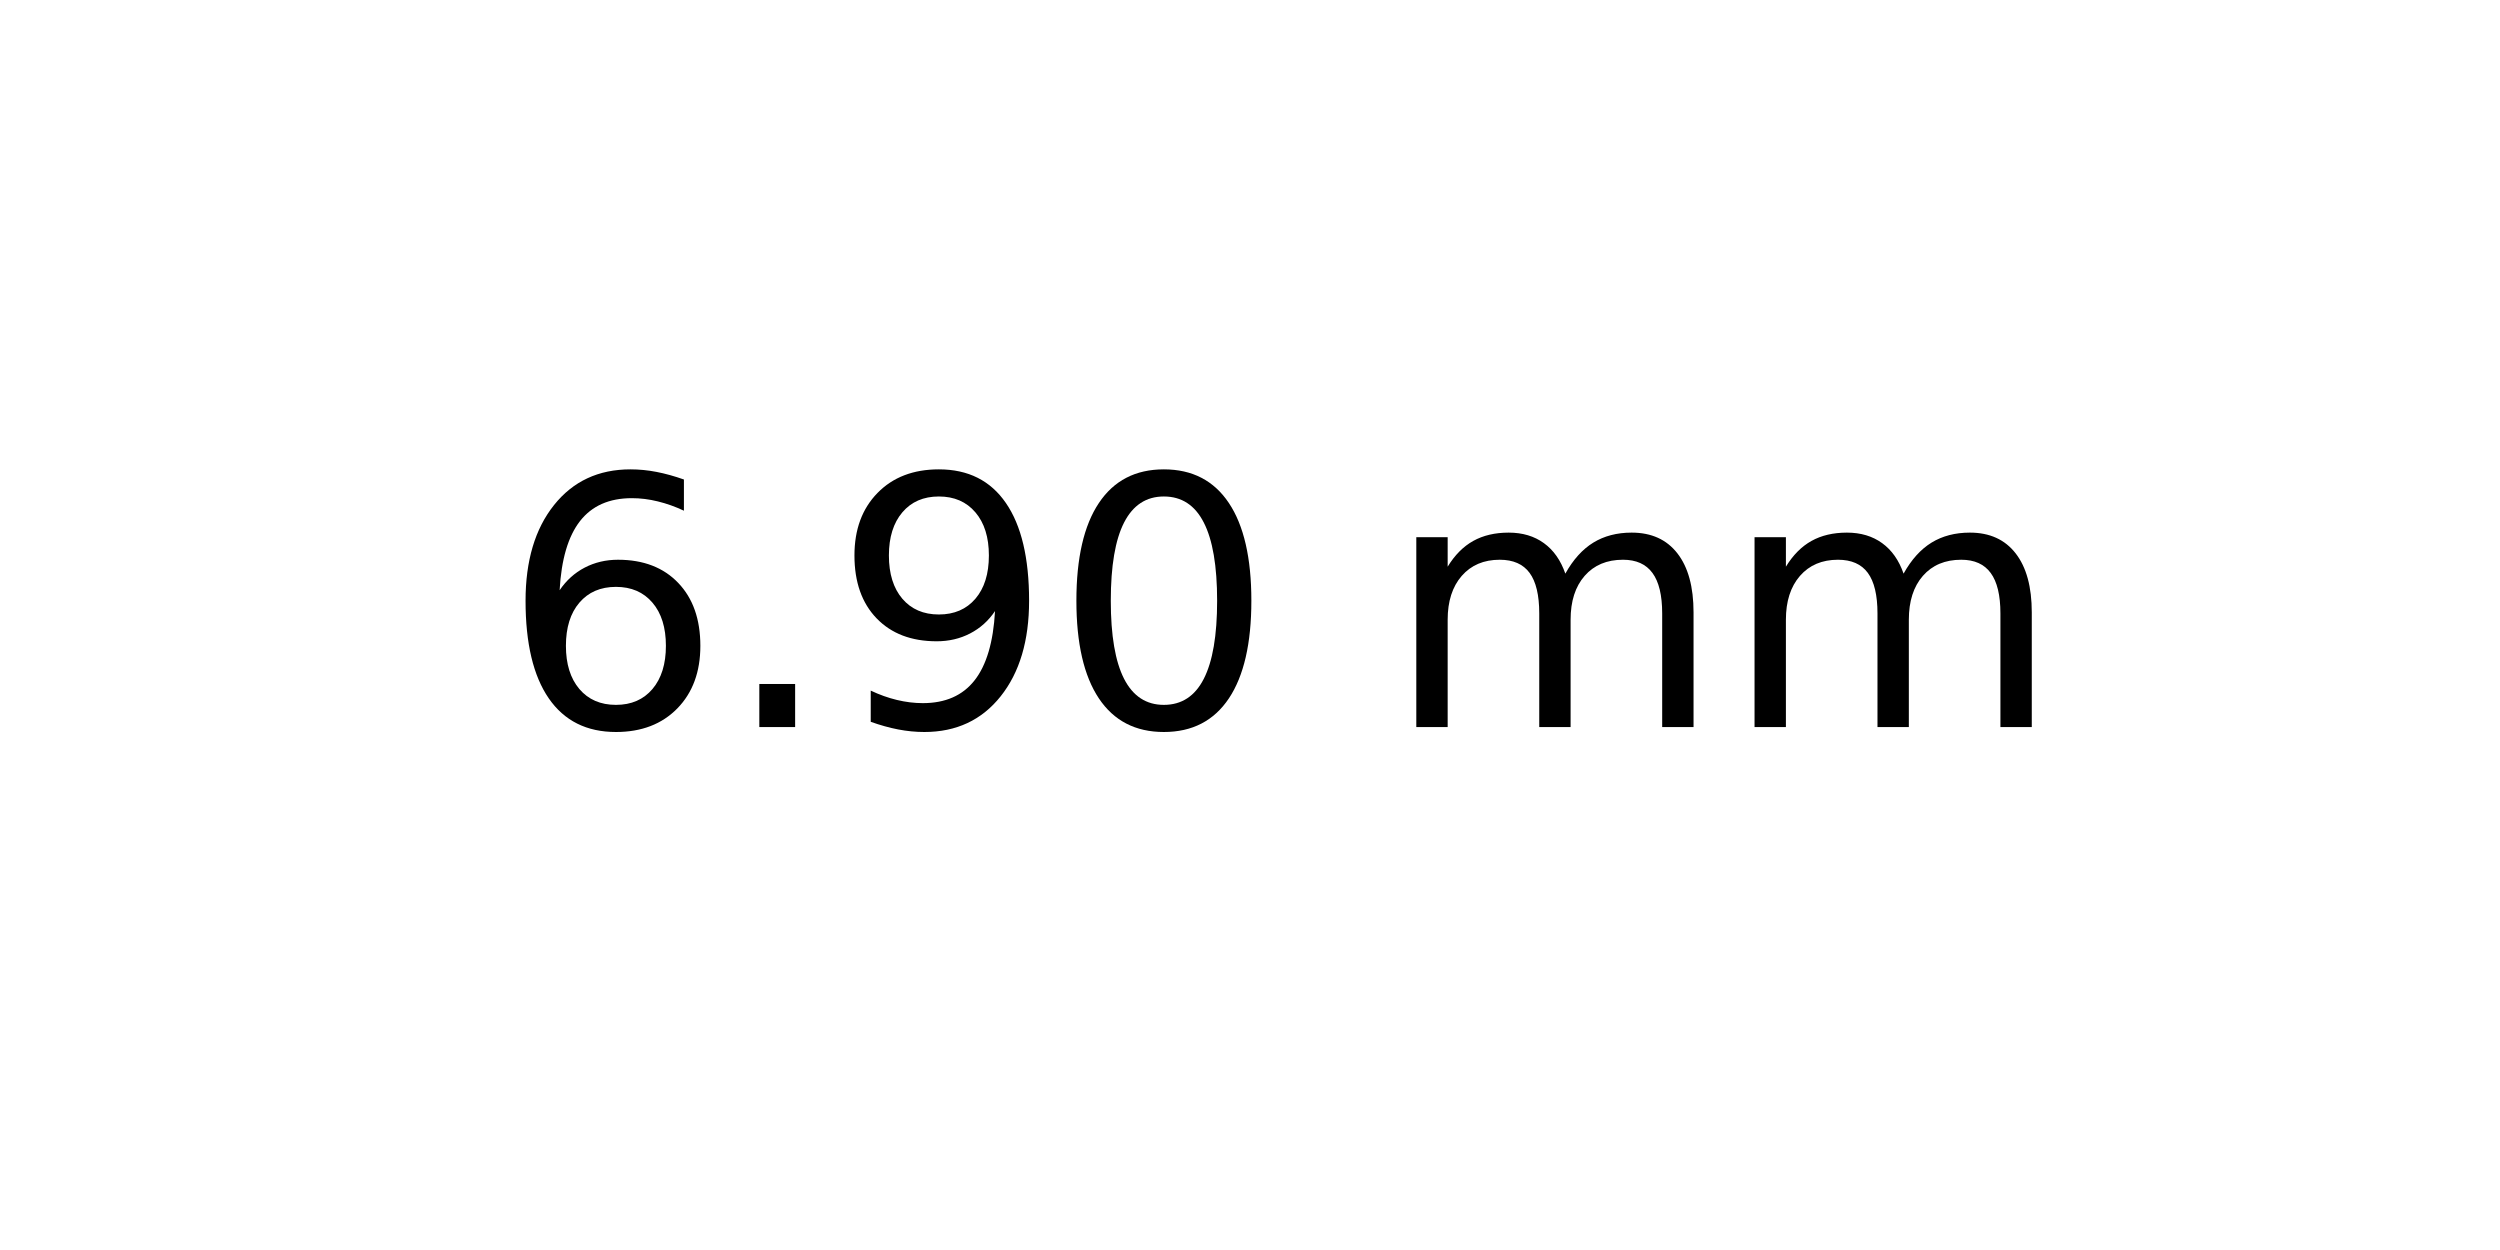
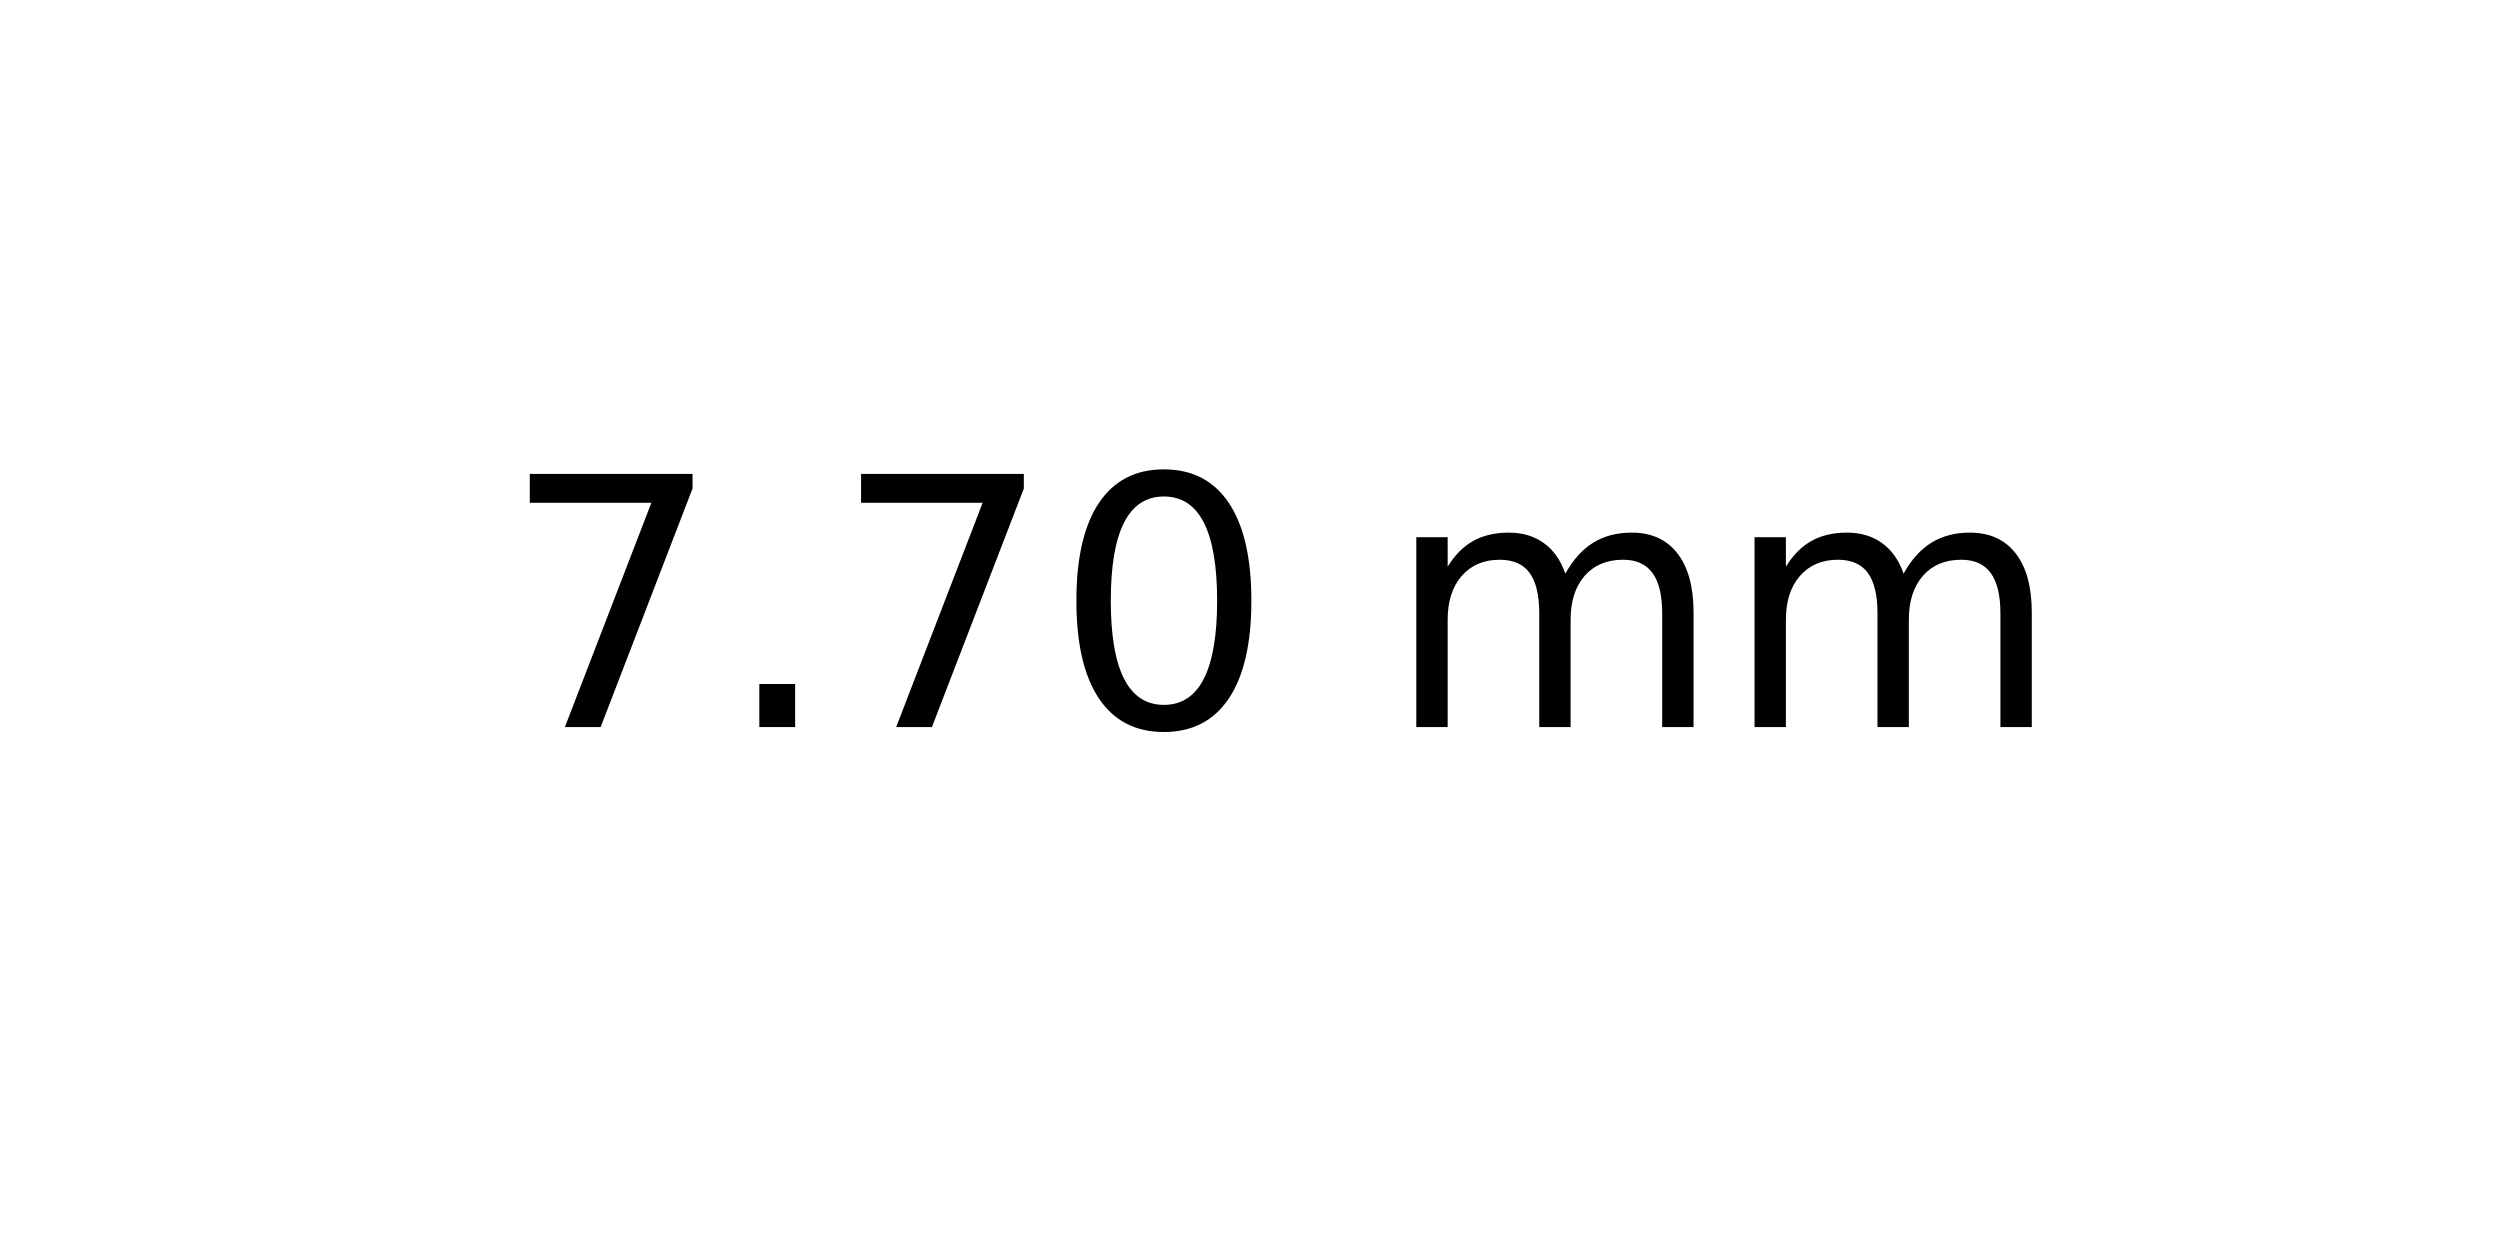
<svg xmlns="http://www.w3.org/2000/svg" xmlns:xlink="http://www.w3.org/1999/xlink" width="72pt" height="36pt" viewBox="0 0 72 36" version="1.1">
  <defs>
    <style type="text/css">*{stroke-linejoin: round; stroke-linecap: butt}</style>
  </defs>
  <g id="figure_1">
    <g id="axes_1">
      <g id="text_1">
        <g transform="translate(14.4375 20.93937) scale(0.1 -0.1)">
          <defs>
-             <path id="DejaVuSans-36" d="M 2113 2584  Q 1688 2584 1439 2293  Q 1191 2003 1191 1497  Q 1191 994 1439 701  Q 1688 409 2113 409  Q 2538 409 2786 701  Q 3034 994 3034 1497  Q 3034 2003 2786 2293  Q 2538 2584 2113 2584  z M 3366 4563  L 3366 3988  Q 3128 4100 2886 4159  Q 2644 4219 2406 4219  Q 1781 4219 1451 3797  Q 1122 3375 1075 2522  Q 1259 2794 1537 2939  Q 1816 3084 2150 3084  Q 2853 3084 3261 2657  Q 3669 2231 3669 1497  Q 3669 778 3244 343  Q 2819 -91 2113 -91  Q 1303 -91 875 529  Q 447 1150 447 2328  Q 447 3434 972 4092  Q 1497 4750 2381 4750  Q 2619 4750 2861 4703  Q 3103 4656 3366 4563  z " transform="scale(0.015625)" />
+             <path id="DejaVuSans-37" d="M 525 4666  L 3525 4666  L 3525 4397  L 1831 0  L 1172 0  L 2766 4134  L 525 4134  L 525 4666  z " transform="scale(0.015625)" />
            <path id="DejaVuSans-2e" d="M 684 794  L 1344 794  L 1344 0  L 684 0  L 684 794  z " transform="scale(0.015625)" />
-             <path id="DejaVuSans-39" d="M 703 97  L 703 672  Q 941 559 1184 500  Q 1428 441 1663 441  Q 2288 441 2617 861  Q 2947 1281 2994 2138  Q 2813 1869 2534 1725  Q 2256 1581 1919 1581  Q 1219 1581 811 2004  Q 403 2428 403 3163  Q 403 3881 828 4315  Q 1253 4750 1959 4750  Q 2769 4750 3195 4129  Q 3622 3509 3622 2328  Q 3622 1225 3098 567  Q 2575 -91 1691 -91  Q 1453 -91 1209 -44  Q 966 3 703 97  z M 1959 2075  Q 2384 2075 2632 2365  Q 2881 2656 2881 3163  Q 2881 3666 2632 3958  Q 2384 4250 1959 4250  Q 1534 4250 1286 3958  Q 1038 3666 1038 3163  Q 1038 2656 1286 2365  Q 1534 2075 1959 2075  z " transform="scale(0.015625)" />
            <path id="DejaVuSans-30" d="M 2034 4250  Q 1547 4250 1301 3770  Q 1056 3291 1056 2328  Q 1056 1369 1301 889  Q 1547 409 2034 409  Q 2525 409 2770 889  Q 3016 1369 3016 2328  Q 3016 3291 2770 3770  Q 2525 4250 2034 4250  z M 2034 4750  Q 2819 4750 3233 4129  Q 3647 3509 3647 2328  Q 3647 1150 3233 529  Q 2819 -91 2034 -91  Q 1250 -91 836 529  Q 422 1150 422 2328  Q 422 3509 836 4129  Q 1250 4750 2034 4750  z " transform="scale(0.015625)" />
            <path id="DejaVuSans-20" transform="scale(0.015625)" />
            <path id="DejaVuSans-6d" d="M 3328 2828  Q 3544 3216 3844 3400  Q 4144 3584 4550 3584  Q 5097 3584 5394 3201  Q 5691 2819 5691 2113  L 5691 0  L 5113 0  L 5113 2094  Q 5113 2597 4934 2840  Q 4756 3084 4391 3084  Q 3944 3084 3684 2787  Q 3425 2491 3425 1978  L 3425 0  L 2847 0  L 2847 2094  Q 2847 2600 2669 2842  Q 2491 3084 2119 3084  Q 1678 3084 1418 2786  Q 1159 2488 1159 1978  L 1159 0  L 581 0  L 581 3500  L 1159 3500  L 1159 2956  Q 1356 3278 1631 3431  Q 1906 3584 2284 3584  Q 2666 3584 2933 3390  Q 3200 3197 3328 2828  z " transform="scale(0.015625)" />
          </defs>
-           <use xlink:href="#DejaVuSans-36" />
+           <use xlink:href="#DejaVuSans-37" />
          <use xlink:href="#DejaVuSans-2e" x="63.623" />
-           <use xlink:href="#DejaVuSans-39" x="95.41" />
+           <use xlink:href="#DejaVuSans-37" x="95.41" />
          <use xlink:href="#DejaVuSans-30" x="159.033" />
          <use xlink:href="#DejaVuSans-20" x="222.656" />
          <use xlink:href="#DejaVuSans-6d" x="254.443" />
          <use xlink:href="#DejaVuSans-6d" x="351.855" />
        </g>
      </g>
    </g>
  </g>
</svg>
